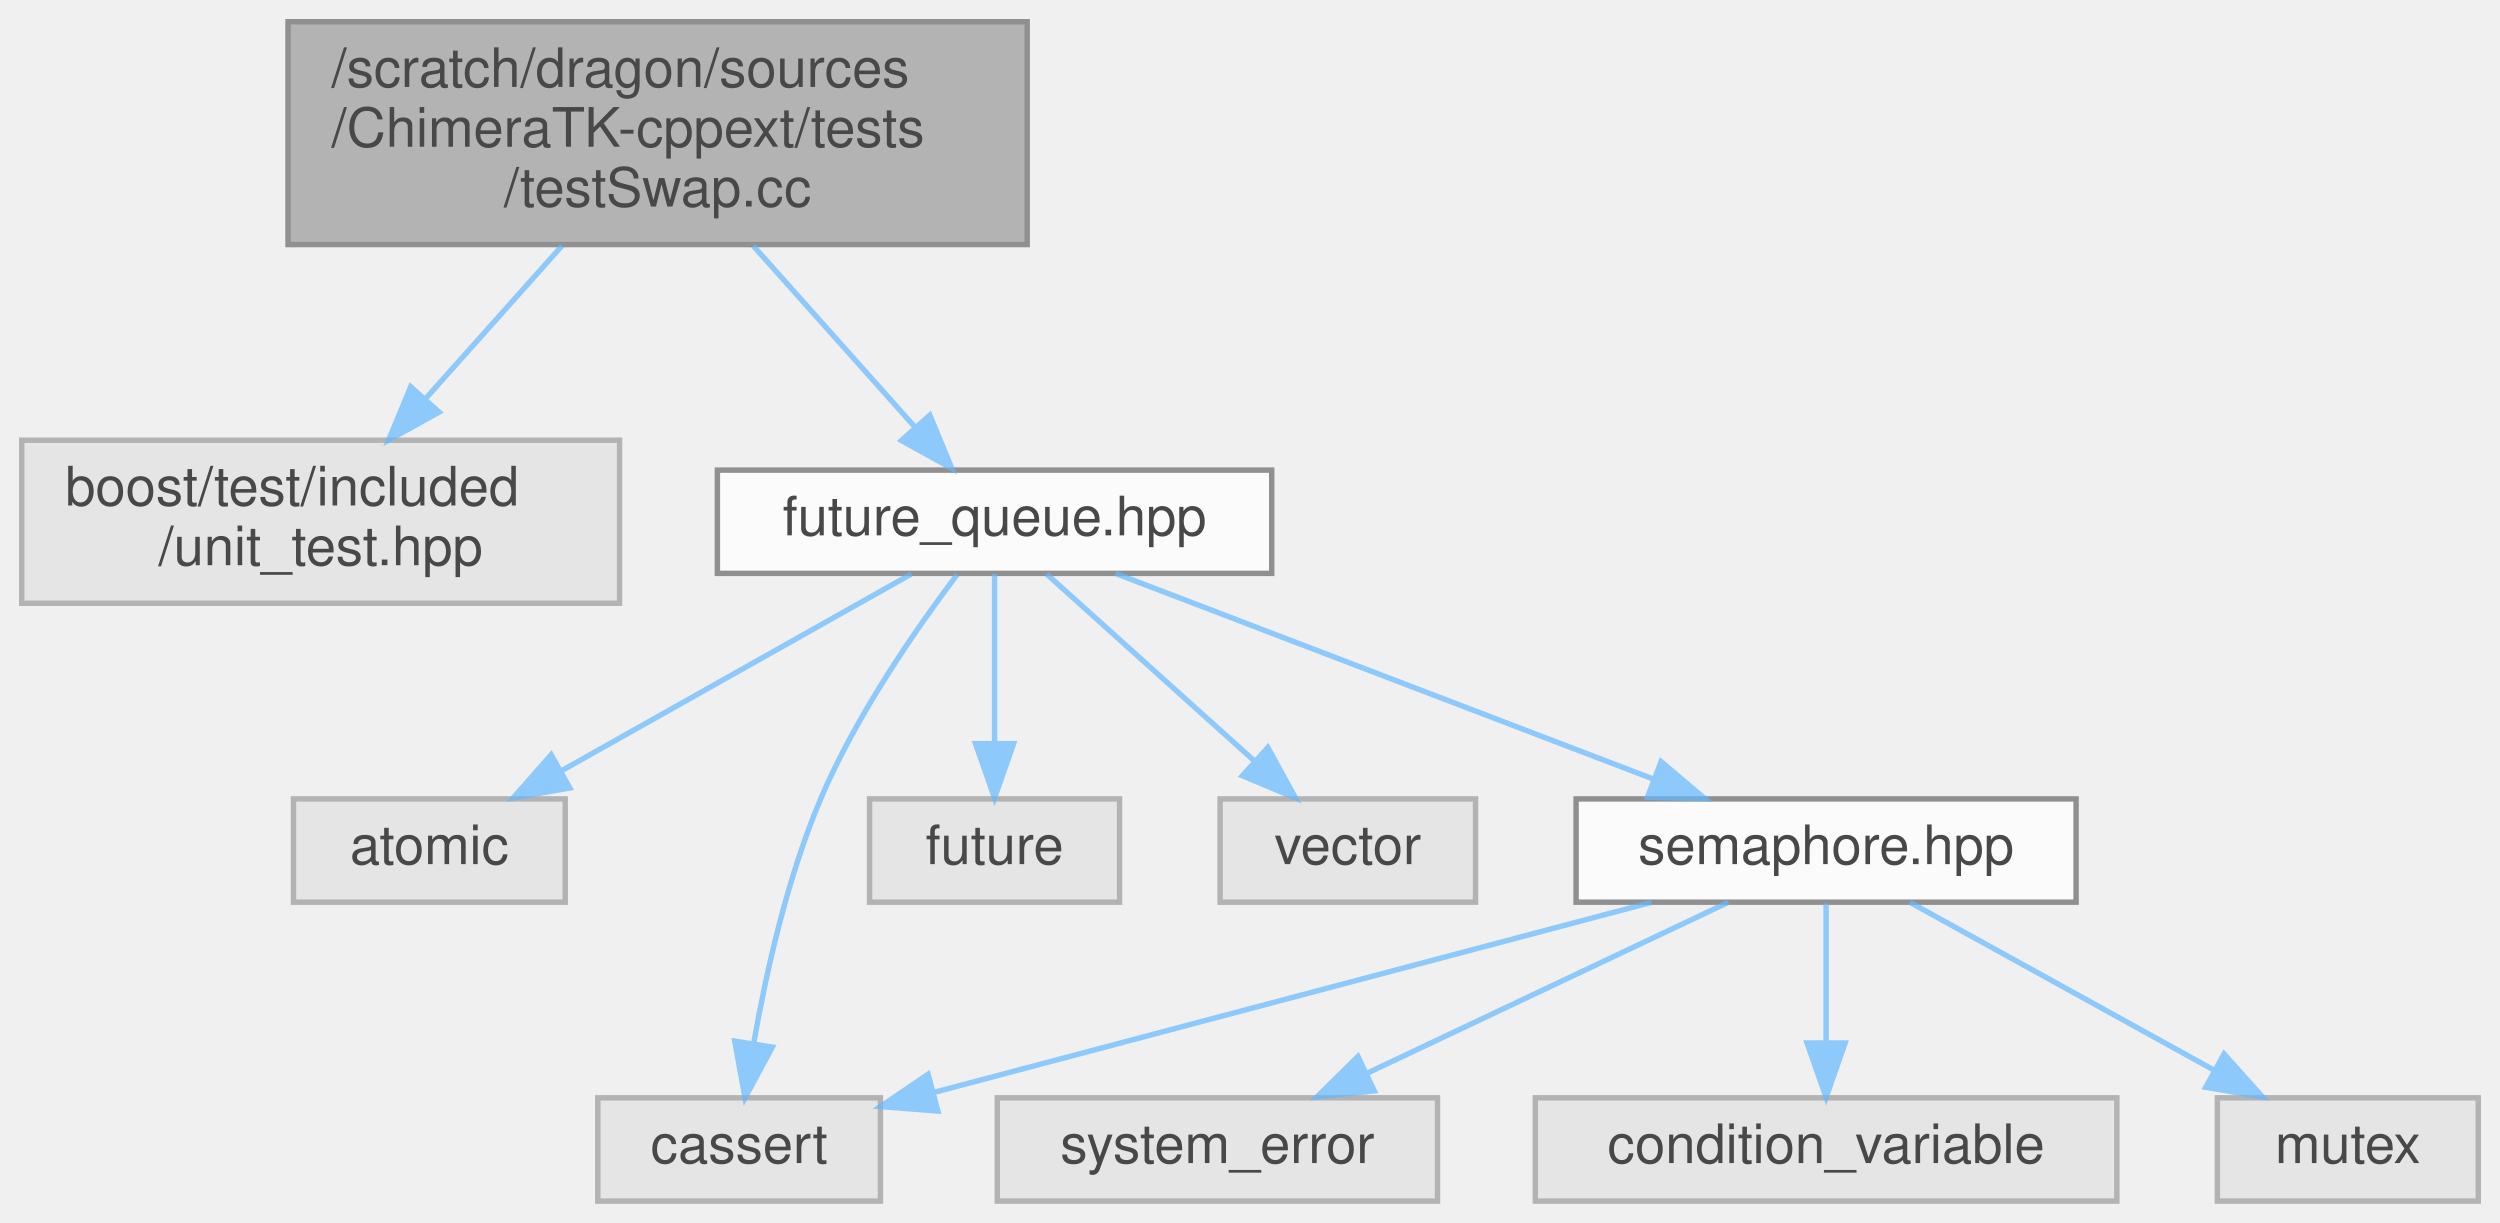
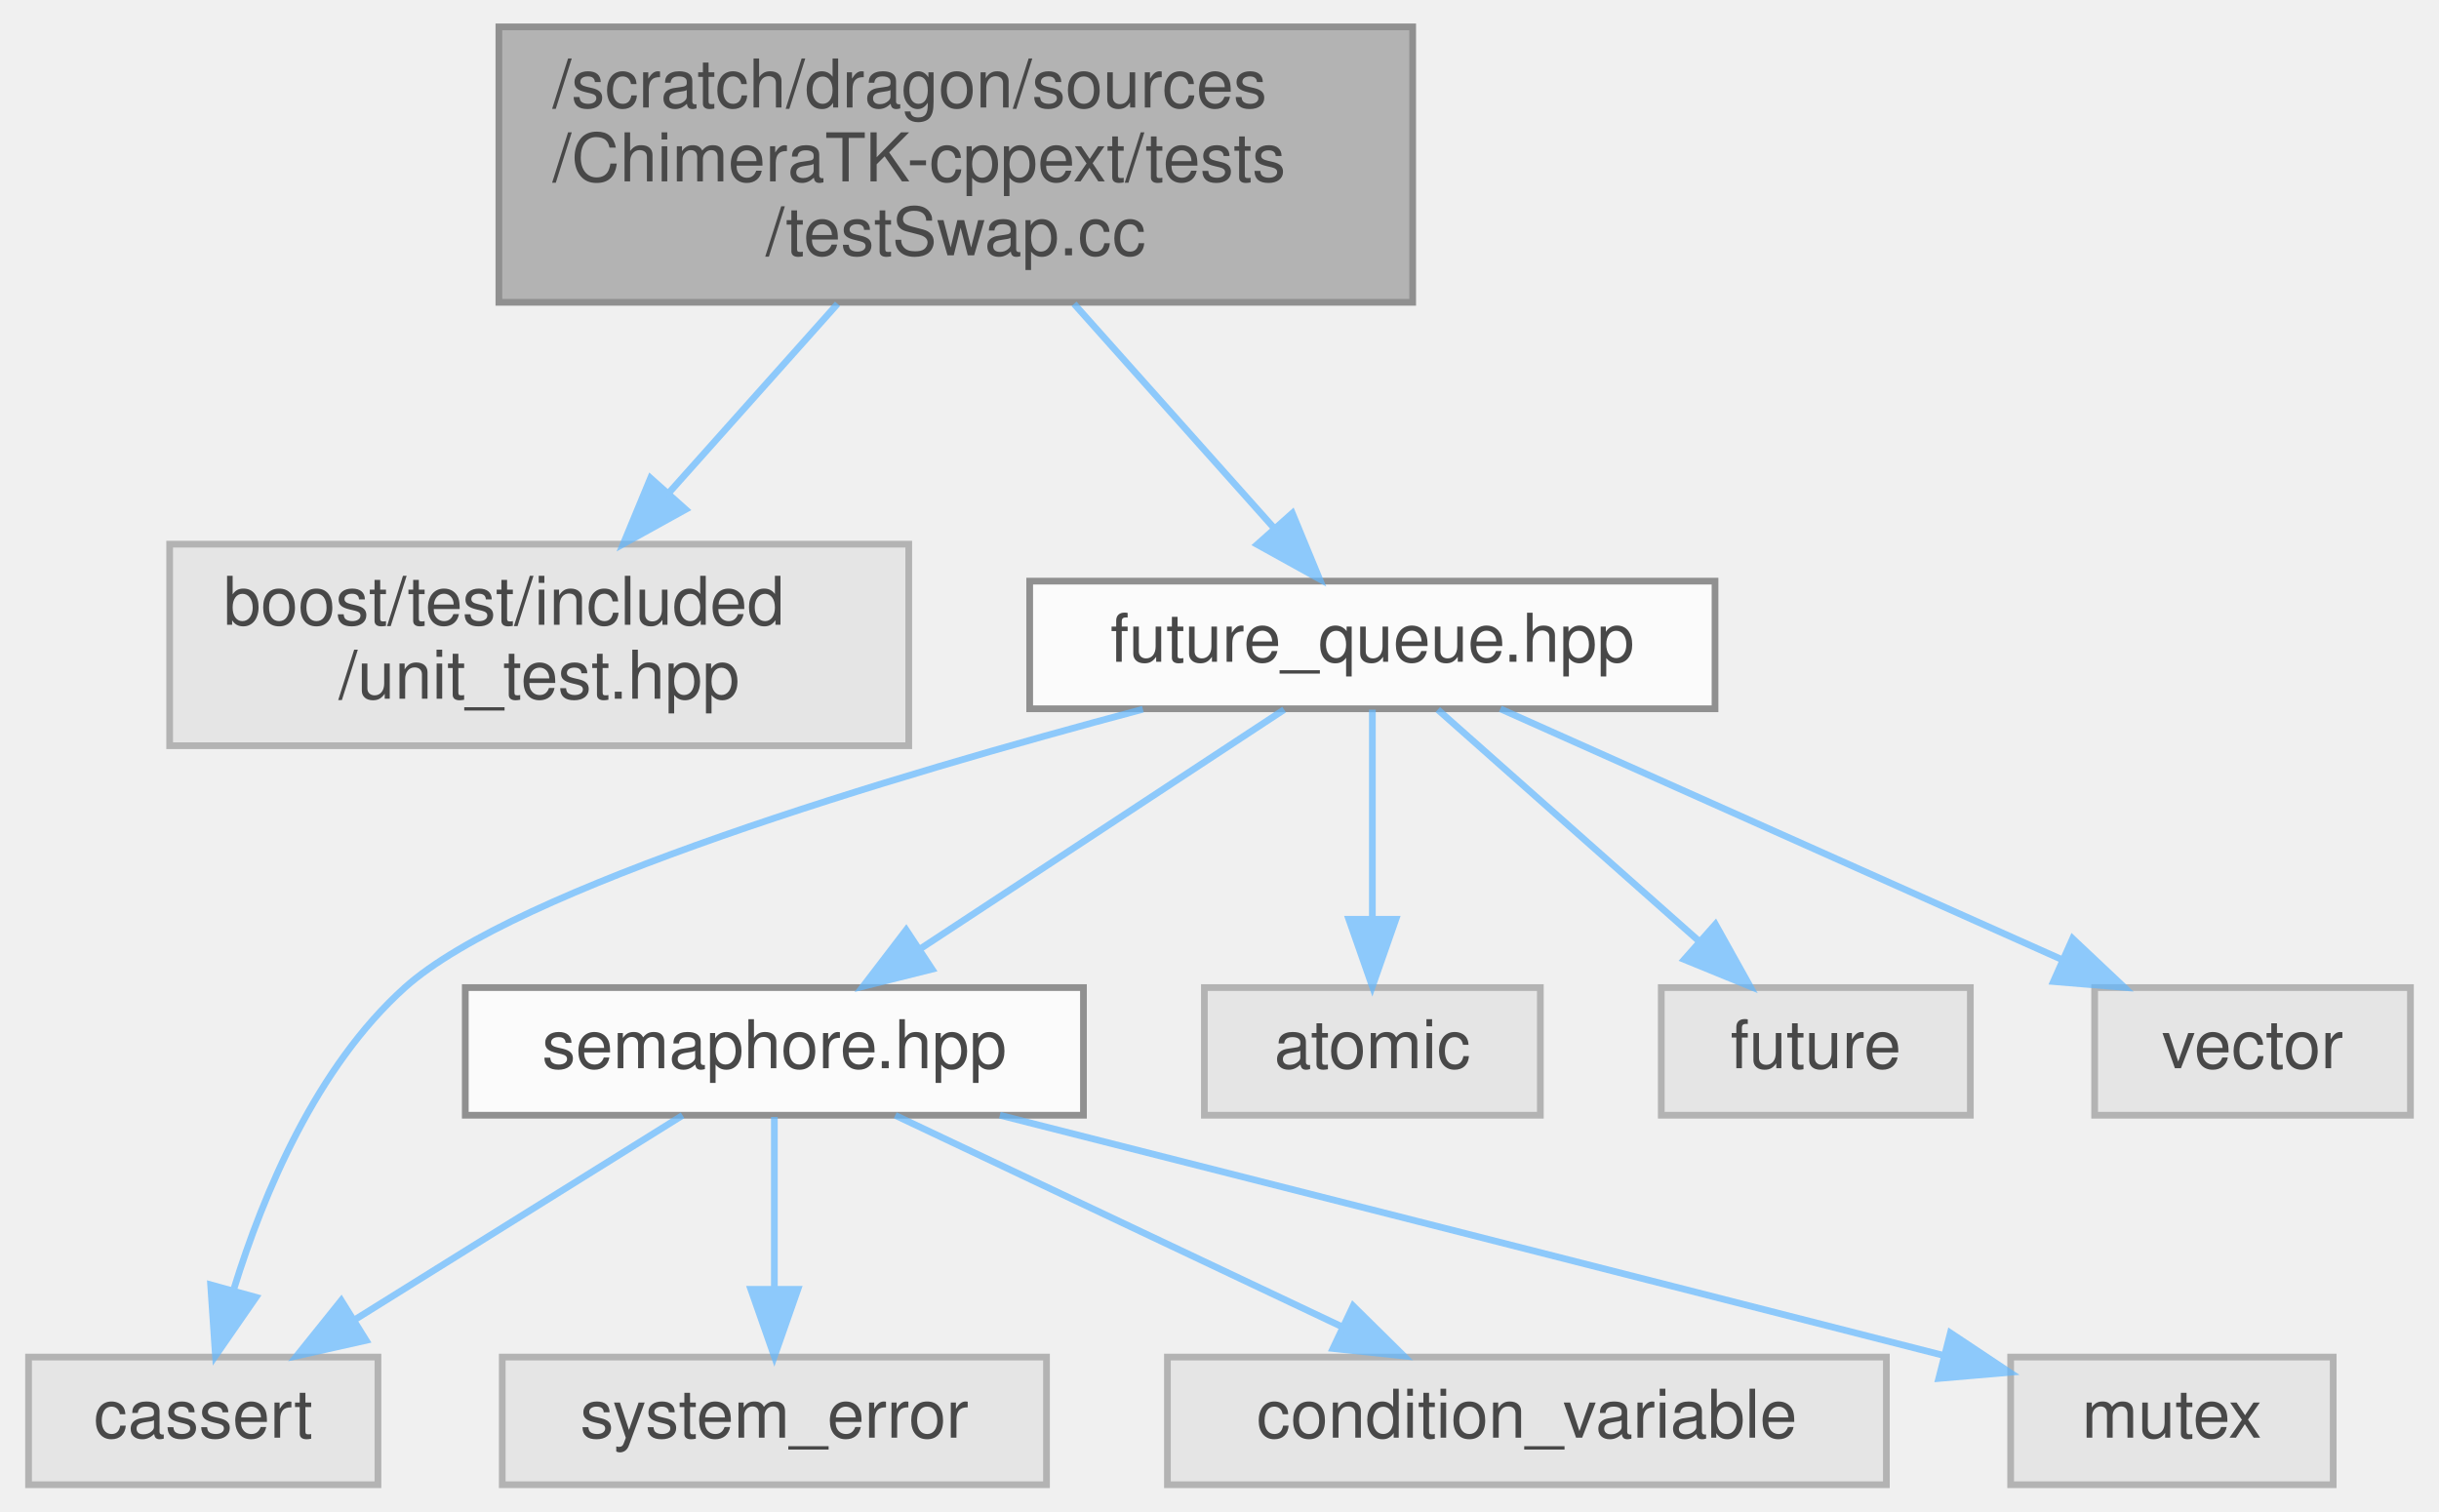
- <svg xmlns="http://www.w3.org/2000/svg" xmlns:xlink="http://www.w3.org/1999/xlink" width="460pt" height="225pt" viewBox="0.00 0.00 460.00 225.00">
+ <svg xmlns="http://www.w3.org/2000/svg" xmlns:xlink="http://www.w3.org/1999/xlink" width="363pt" height="225pt" viewBox="0.00 0.00 362.50 225.00">
  <svg id="main" version="1.1" xml:space="preserve">
    <style type="text/css">
.node, .edge {opacity: 0.7;}
.node.selected, .edge.selected {opacity: 1;}
.edge:hover path { stroke: red; }
.edge:hover polygon { stroke: red; fill: red; }
</style>
    <svg id="graph" class="graph">
      <g id="graph0" class="graph" transform="scale(1 1) rotate(0) translate(4 221)">
        <g id="Node000001" class="node">
          <g id="a_Node000001">
            <a xlink:title=" ">
-               <polygon fill="#999999" stroke="#666666" points="185,-217 49,-217 49,-176 185,-176 185,-217" />
-               <text text-anchor="start" x="57" y="-205" font-family="Helvetica,sans-Serif" font-size="10.00">/scratch/dragon/sources</text>
-               <text text-anchor="start" x="57" y="-194" font-family="Helvetica,sans-Serif" font-size="10.00">/ChimeraTK-cppext/tests</text>
-               <text text-anchor="middle" x="117" y="-183" font-family="Helvetica,sans-Serif" font-size="10.00">/testSwap.cc</text>
+               <polygon fill="#999999" stroke="#666666" points="206,-217 70,-217 70,-176 206,-176 206,-217" />
+               <text text-anchor="start" x="78" y="-205" font-family="Helvetica,sans-Serif" font-size="10.00">/scratch/dragon/sources</text>
+               <text text-anchor="start" x="78" y="-194" font-family="Helvetica,sans-Serif" font-size="10.00">/ChimeraTK-cppext/tests</text>
+               <text text-anchor="middle" x="138" y="-183" font-family="Helvetica,sans-Serif" font-size="10.00">/testSwap.cc</text>
            </a>
          </g>
        </g>
        <g id="Node000002" class="node">
          <g id="a_Node000002">
            <a xlink:title=" ">
-               <polygon fill="#e0e0e0" stroke="#999999" points="110,-140 0,-140 0,-110 110,-110 110,-140" />
-               <text text-anchor="start" x="8" y="-128" font-family="Helvetica,sans-Serif" font-size="10.00">boost/test/included</text>
-               <text text-anchor="middle" x="55" y="-117" font-family="Helvetica,sans-Serif" font-size="10.00">/unit_test.hpp</text>
+               <polygon fill="#e0e0e0" stroke="#999999" points="131,-140 21,-140 21,-110 131,-110 131,-140" />
+               <text text-anchor="start" x="29" y="-128" font-family="Helvetica,sans-Serif" font-size="10.00">boost/test/included</text>
+               <text text-anchor="middle" x="76" y="-117" font-family="Helvetica,sans-Serif" font-size="10.00">/unit_test.hpp</text>
            </a>
          </g>
        </g>
        <g id="edge1_Node000001_Node000002" class="edge">
          <g id="a_edge1_Node000001_Node000002">
            <a xlink:title=" ">
-               <path fill="none" stroke="#63b8ff" d="M99.4,-175.77C91.54,-166.95 82.25,-156.54 74.2,-147.53" />
-               <polygon fill="#63b8ff" stroke="#63b8ff" points="76.79,-145.17 67.52,-140.04 71.57,-149.83 76.79,-145.17" />
+               <path fill="none" stroke="#63b8ff" d="M120.4,-175.77C112.54,-166.95 103.25,-156.54 95.2,-147.53" />
+               <polygon fill="#63b8ff" stroke="#63b8ff" points="97.79,-145.17 88.52,-140.04 92.57,-149.83 97.79,-145.17" />
            </a>
          </g>
        </g>
        <g id="Node000003" class="node">
          <g id="a_Node000003">
            <a xlink:href="future__queue_8hpp.html" target="_top" xlink:title=" ">
-               <polygon fill="white" stroke="#666666" points="230,-134.5 128,-134.5 128,-115.5 230,-115.5 230,-134.5" />
-               <text text-anchor="middle" x="179" y="-122.5" font-family="Helvetica,sans-Serif" font-size="10.00">future_queue.hpp</text>
+               <polygon fill="white" stroke="#666666" points="251,-134.5 149,-134.5 149,-115.5 251,-115.5 251,-134.5" />
+               <text text-anchor="middle" x="200" y="-122.5" font-family="Helvetica,sans-Serif" font-size="10.00">future_queue.hpp</text>
            </a>
          </g>
        </g>
        <g id="edge2_Node000001_Node000003" class="edge">
          <g id="a_edge2_Node000001_Node000003">
            <a xlink:title=" ">
-               <path fill="none" stroke="#63b8ff" d="M134.6,-175.77C144,-165.24 155.43,-152.42 164.34,-142.43" />
-               <polygon fill="#63b8ff" stroke="#63b8ff" points="167.09,-144.61 171.13,-134.82 161.86,-139.95 167.09,-144.61" />
+               <path fill="none" stroke="#63b8ff" d="M155.6,-175.77C165,-165.24 176.43,-152.42 185.34,-142.43" />
+               <polygon fill="#63b8ff" stroke="#63b8ff" points="188.09,-144.61 192.13,-134.82 182.86,-139.95 188.09,-144.61" />
            </a>
          </g>
        </g>
        <g id="Node000004" class="node">
          <g id="a_Node000004">
-             <a xlink:title=" ">
-               <polygon fill="#e0e0e0" stroke="#999999" points="100,-74 50,-74 50,-55 100,-55 100,-74" />
-               <text text-anchor="middle" x="75" y="-62" font-family="Helvetica,sans-Serif" font-size="10.00">atomic</text>
+             <a xlink:href="semaphore_8hpp.html" target="_top" xlink:title=" ">
+               <polygon fill="white" stroke="#666666" points="157,-74 65,-74 65,-55 157,-55 157,-74" />
+               <text text-anchor="middle" x="111" y="-62" font-family="Helvetica,sans-Serif" font-size="10.00">semaphore.hpp</text>
            </a>
          </g>
        </g>
        <g id="edge3_Node000003_Node000004" class="edge">
          <g id="a_edge3_Node000003_Node000004">
            <a xlink:title=" ">
-               <path fill="none" stroke="#63b8ff" d="M163.65,-115.37C146.68,-105.82 119.1,-90.31 99.21,-79.12" />
-               <polygon fill="#63b8ff" stroke="#63b8ff" points="100.84,-76.02 90.41,-74.17 97.41,-82.12 100.84,-76.02" />
+               <path fill="none" stroke="#63b8ff" d="M186.87,-115.37C172.67,-106.04 149.8,-91.01 132.88,-79.88" />
+               <polygon fill="#63b8ff" stroke="#63b8ff" points="134.47,-76.74 124.19,-74.17 130.62,-82.58 134.47,-76.74" />
            </a>
          </g>
        </g>
        <g id="Node000005" class="node">
          <g id="a_Node000005">
            <a xlink:title=" ">
-               <polygon fill="#e0e0e0" stroke="#999999" points="158,-19 106,-19 106,0 158,0 158,-19" />
-               <text text-anchor="middle" x="132" y="-7" font-family="Helvetica,sans-Serif" font-size="10.00">cassert</text>
+               <polygon fill="#e0e0e0" stroke="#999999" points="52,-19 0,-19 0,0 52,0 52,-19" />
+               <text text-anchor="middle" x="26" y="-7" font-family="Helvetica,sans-Serif" font-size="10.00">cassert</text>
            </a>
          </g>
        </g>
-         <g id="edge4_Node000003_Node000005" class="edge">
-           <g id="a_edge4_Node000003_Node000005">
+         <g id="edge9_Node000003_Node000005" class="edge">
+           <g id="a_edge9_Node000003_Node000005">
            <a xlink:title=" ">
-               <path fill="none" stroke="#63b8ff" d="M172.13,-115.3C164.87,-105.71 153.59,-89.56 147,-74 140.85,-59.48 136.95,-41.97 134.68,-29.02" />
-               <polygon fill="#63b8ff" stroke="#63b8ff" points="138.11,-28.33 133.08,-19 131.2,-29.43 138.11,-28.33" />
+               <path fill="none" stroke="#63b8ff" d="M165.85,-115.43C128.71,-105.54 72.44,-88.77 56,-74 42.83,-62.17 34.95,-43.33 30.59,-29.24" />
+               <polygon fill="#63b8ff" stroke="#63b8ff" points="33.85,-27.9 27.82,-19.19 27.1,-29.76 33.85,-27.9" />
+             </a>
+           </g>
+         </g>
+         <g id="Node000009" class="node">
+           <g id="a_Node000009">
+             <a xlink:title=" ">
+               <polygon fill="#e0e0e0" stroke="#999999" points="225,-74 175,-74 175,-55 225,-55 225,-74" />
+               <text text-anchor="middle" x="200" y="-62" font-family="Helvetica,sans-Serif" font-size="10.00">atomic</text>
+             </a>
+           </g>
+         </g>
+         <g id="edge8_Node000003_Node000009" class="edge">
+           <g id="a_edge8_Node000003_Node000009">
+             <a xlink:title=" ">
+               <path fill="none" stroke="#63b8ff" d="M200,-115.37C200,-107.25 200,-94.81 200,-84.39" />
+               <polygon fill="#63b8ff" stroke="#63b8ff" points="203.5,-84.17 200,-74.17 196.5,-84.17 203.5,-84.17" />
+             </a>
+           </g>
+         </g>
+         <g id="Node000010" class="node">
+           <g id="a_Node000010">
+             <a xlink:title=" ">
+               <polygon fill="#e0e0e0" stroke="#999999" points="289,-74 243,-74 243,-55 289,-55 289,-74" />
+               <text text-anchor="middle" x="266" y="-62" font-family="Helvetica,sans-Serif" font-size="10.00">future</text>
+             </a>
+           </g>
+         </g>
+         <g id="edge10_Node000003_Node000010" class="edge">
+           <g id="a_edge10_Node000003_Node000010">
+             <a xlink:title=" ">
+               <path fill="none" stroke="#63b8ff" d="M209.74,-115.37C219.97,-106.3 236.29,-91.84 248.72,-80.82" />
+               <polygon fill="#63b8ff" stroke="#63b8ff" points="251.06,-83.42 256.22,-74.17 246.42,-78.18 251.06,-83.42" />
+             </a>
+           </g>
+         </g>
+         <g id="Node000011" class="node">
+           <g id="a_Node000011">
+             <a xlink:title=" ">
+               <polygon fill="#e0e0e0" stroke="#999999" points="354.5,-74 307.5,-74 307.5,-55 354.5,-55 354.5,-74" />
+               <text text-anchor="middle" x="331" y="-62" font-family="Helvetica,sans-Serif" font-size="10.00">vector</text>
+             </a>
+           </g>
+         </g>
+         <g id="edge11_Node000003_Node000011" class="edge">
+           <g id="a_edge11_Node000003_Node000011">
+             <a xlink:title=" ">
+               <path fill="none" stroke="#63b8ff" d="M219.05,-115.49C240.97,-105.7 277.21,-89.52 302.5,-78.23" />
+               <polygon fill="#63b8ff" stroke="#63b8ff" points="304.22,-81.29 311.93,-74.02 301.37,-74.9 304.22,-81.29" />
+             </a>
+           </g>
+         </g>
+         <g id="edge4_Node000004_Node000005" class="edge">
+           <g id="a_edge4_Node000004_Node000005">
+             <a xlink:title=" ">
+               <path fill="none" stroke="#63b8ff" d="M97.34,-54.98C84.16,-46.77 63.97,-34.18 48.43,-24.49" />
+               <polygon fill="#63b8ff" stroke="#63b8ff" points="50.24,-21.49 39.91,-19.17 46.54,-27.43 50.24,-21.49" />
            </a>
          </g>
        </g>
        <g id="Node000006" class="node">
          <g id="a_Node000006">
            <a xlink:title=" ">
-               <polygon fill="#e0e0e0" stroke="#999999" points="202,-74 156,-74 156,-55 202,-55 202,-74" />
-               <text text-anchor="middle" x="179" y="-62" font-family="Helvetica,sans-Serif" font-size="10.00">future</text>
+               <polygon fill="#e0e0e0" stroke="#999999" points="151.5,-19 70.5,-19 70.5,0 151.5,0 151.5,-19" />
+               <text text-anchor="middle" x="111" y="-7" font-family="Helvetica,sans-Serif" font-size="10.00">system_error</text>
            </a>
          </g>
        </g>
-         <g id="edge5_Node000003_Node000006" class="edge">
-           <g id="a_edge5_Node000003_Node000006">
+         <g id="edge5_Node000004_Node000006" class="edge">
+           <g id="a_edge5_Node000004_Node000006">
            <a xlink:title=" ">
-               <path fill="none" stroke="#63b8ff" d="M179,-115.37C179,-107.25 179,-94.81 179,-84.39" />
-               <polygon fill="#63b8ff" stroke="#63b8ff" points="182.5,-84.17 179,-74.17 175.5,-84.17 182.5,-84.17" />
+               <path fill="none" stroke="#63b8ff" d="M111,-54.75C111,-47.8 111,-37.85 111,-29.13" />
+               <polygon fill="#63b8ff" stroke="#63b8ff" points="114.5,-29.09 111,-19.09 107.5,-29.09 114.5,-29.09" />
            </a>
          </g>
        </g>
        <g id="Node000007" class="node">
          <g id="a_Node000007">
            <a xlink:title=" ">
-               <polygon fill="#e0e0e0" stroke="#999999" points="267.5,-74 220.5,-74 220.5,-55 267.5,-55 267.5,-74" />
-               <text text-anchor="middle" x="244" y="-62" font-family="Helvetica,sans-Serif" font-size="10.00">vector</text>
+               <polygon fill="#e0e0e0" stroke="#999999" points="276.5,-19 169.5,-19 169.5,0 276.5,0 276.5,-19" />
+               <text text-anchor="middle" x="223" y="-7" font-family="Helvetica,sans-Serif" font-size="10.00">condition_variable</text>
            </a>
          </g>
        </g>
-         <g id="edge6_Node000003_Node000007" class="edge">
-           <g id="a_edge6_Node000003_Node000007">
+         <g id="edge6_Node000004_Node000007" class="edge">
+           <g id="a_edge6_Node000004_Node000007">
            <a xlink:title=" ">
-               <path fill="none" stroke="#63b8ff" d="M188.59,-115.37C198.58,-106.38 214.43,-92.11 226.63,-81.14" />
-               <polygon fill="#63b8ff" stroke="#63b8ff" points="229.28,-83.46 234.37,-74.17 224.6,-78.26 229.28,-83.46" />
+               <path fill="none" stroke="#63b8ff" d="M128.99,-54.98C146.93,-46.5 174.72,-33.35 195.43,-23.54" />
+               <polygon fill="#63b8ff" stroke="#63b8ff" points="197.14,-26.61 204.68,-19.17 194.14,-20.28 197.14,-26.61" />
            </a>
          </g>
        </g>
        <g id="Node000008" class="node">
          <g id="a_Node000008">
-             <a xlink:href="semaphore_8hpp.html" target="_top" xlink:title=" ">
-               <polygon fill="white" stroke="#666666" points="378,-74 286,-74 286,-55 378,-55 378,-74" />
-               <text text-anchor="middle" x="332" y="-62" font-family="Helvetica,sans-Serif" font-size="10.00">semaphore.hpp</text>
+             <a xlink:title=" ">
+               <polygon fill="#e0e0e0" stroke="#999999" points="343,-19 295,-19 295,0 343,0 343,-19" />
+               <text text-anchor="middle" x="319" y="-7" font-family="Helvetica,sans-Serif" font-size="10.00">mutex</text>
            </a>
          </g>
        </g>
-         <g id="edge7_Node000003_Node000008" class="edge">
-           <g id="a_edge7_Node000003_Node000008">
+         <g id="edge7_Node000004_Node000008" class="edge">
+           <g id="a_edge7_Node000004_Node000008">
            <a xlink:title=" ">
-               <path fill="none" stroke="#63b8ff" d="M201.25,-115.49C227.31,-105.53 270.68,-88.95 300.27,-77.63" />
-               <polygon fill="#63b8ff" stroke="#63b8ff" points="301.64,-80.86 309.73,-74.02 299.14,-74.32 301.64,-80.86" />
-             </a>
-           </g>
-         </g>
-         <g id="edge8_Node000008_Node000005" class="edge">
-           <g id="a_edge8_Node000008_Node000005">
-             <a xlink:title=" ">
-               <path fill="none" stroke="#63b8ff" d="M299.87,-54.98C263.83,-45.44 205.54,-29.99 168,-20.04" />
-               <polygon fill="#63b8ff" stroke="#63b8ff" points="168.56,-16.57 158,-17.39 166.77,-23.34 168.56,-16.57" />
-             </a>
-           </g>
-         </g>
-         <g id="Node000009" class="node">
-           <g id="a_Node000009">
-             <a xlink:title=" ">
-               <polygon fill="#e0e0e0" stroke="#999999" points="260.5,-19 179.5,-19 179.5,0 260.5,0 260.5,-19" />
-               <text text-anchor="middle" x="220" y="-7" font-family="Helvetica,sans-Serif" font-size="10.00">system_error</text>
-             </a>
-           </g>
-         </g>
-         <g id="edge9_Node000008_Node000009" class="edge">
-           <g id="a_edge9_Node000008_Node000009">
-             <a xlink:title=" ">
-               <path fill="none" stroke="#63b8ff" d="M314.01,-54.98C296.07,-46.5 268.28,-33.35 247.57,-23.54" />
-               <polygon fill="#63b8ff" stroke="#63b8ff" points="248.86,-20.28 238.32,-19.17 245.86,-26.61 248.86,-20.28" />
-             </a>
-           </g>
-         </g>
-         <g id="Node000010" class="node">
-           <g id="a_Node000010">
-             <a xlink:title=" ">
-               <polygon fill="#e0e0e0" stroke="#999999" points="385.5,-19 278.5,-19 278.5,0 385.5,0 385.5,-19" />
-               <text text-anchor="middle" x="332" y="-7" font-family="Helvetica,sans-Serif" font-size="10.00">condition_variable</text>
-             </a>
-           </g>
-         </g>
-         <g id="edge10_Node000008_Node000010" class="edge">
-           <g id="a_edge10_Node000008_Node000010">
-             <a xlink:title=" ">
-               <path fill="none" stroke="#63b8ff" d="M332,-54.75C332,-47.8 332,-37.85 332,-29.13" />
-               <polygon fill="#63b8ff" stroke="#63b8ff" points="335.5,-29.09 332,-19.09 328.5,-29.09 335.5,-29.09" />
-             </a>
-           </g>
-         </g>
-         <g id="Node000011" class="node">
-           <g id="a_Node000011">
-             <a xlink:title=" ">
-               <polygon fill="#e0e0e0" stroke="#999999" points="452,-19 404,-19 404,0 452,0 452,-19" />
-               <text text-anchor="middle" x="428" y="-7" font-family="Helvetica,sans-Serif" font-size="10.00">mutex</text>
-             </a>
-           </g>
-         </g>
-         <g id="edge11_Node000008_Node000011" class="edge">
-           <g id="a_edge11_Node000008_Node000011">
-             <a xlink:title=" ">
-               <path fill="none" stroke="#63b8ff" d="M347.42,-54.98C362.45,-46.69 385.54,-33.94 403.16,-24.22" />
-               <polygon fill="#63b8ff" stroke="#63b8ff" points="405.23,-27.07 412.3,-19.17 401.85,-20.94 405.23,-27.07" />
+               <path fill="none" stroke="#63b8ff" d="M144.56,-55C177.79,-46.57 230.41,-33.21 285,-19.25" />
+               <polygon fill="#63b8ff" stroke="#63b8ff" points="286.03,-22.6 294.85,-16.73 284.3,-15.82 286.03,-22.6" />
            </a>
          </g>
        </g>
      </g>
    </svg>
  </svg>
  <style type="text/css">

[data-mouse-over-selected='false'] { opacity: 0.7; }
[data-mouse-over-selected='true']  { opacity: 1.0; }

</style>
</svg>
